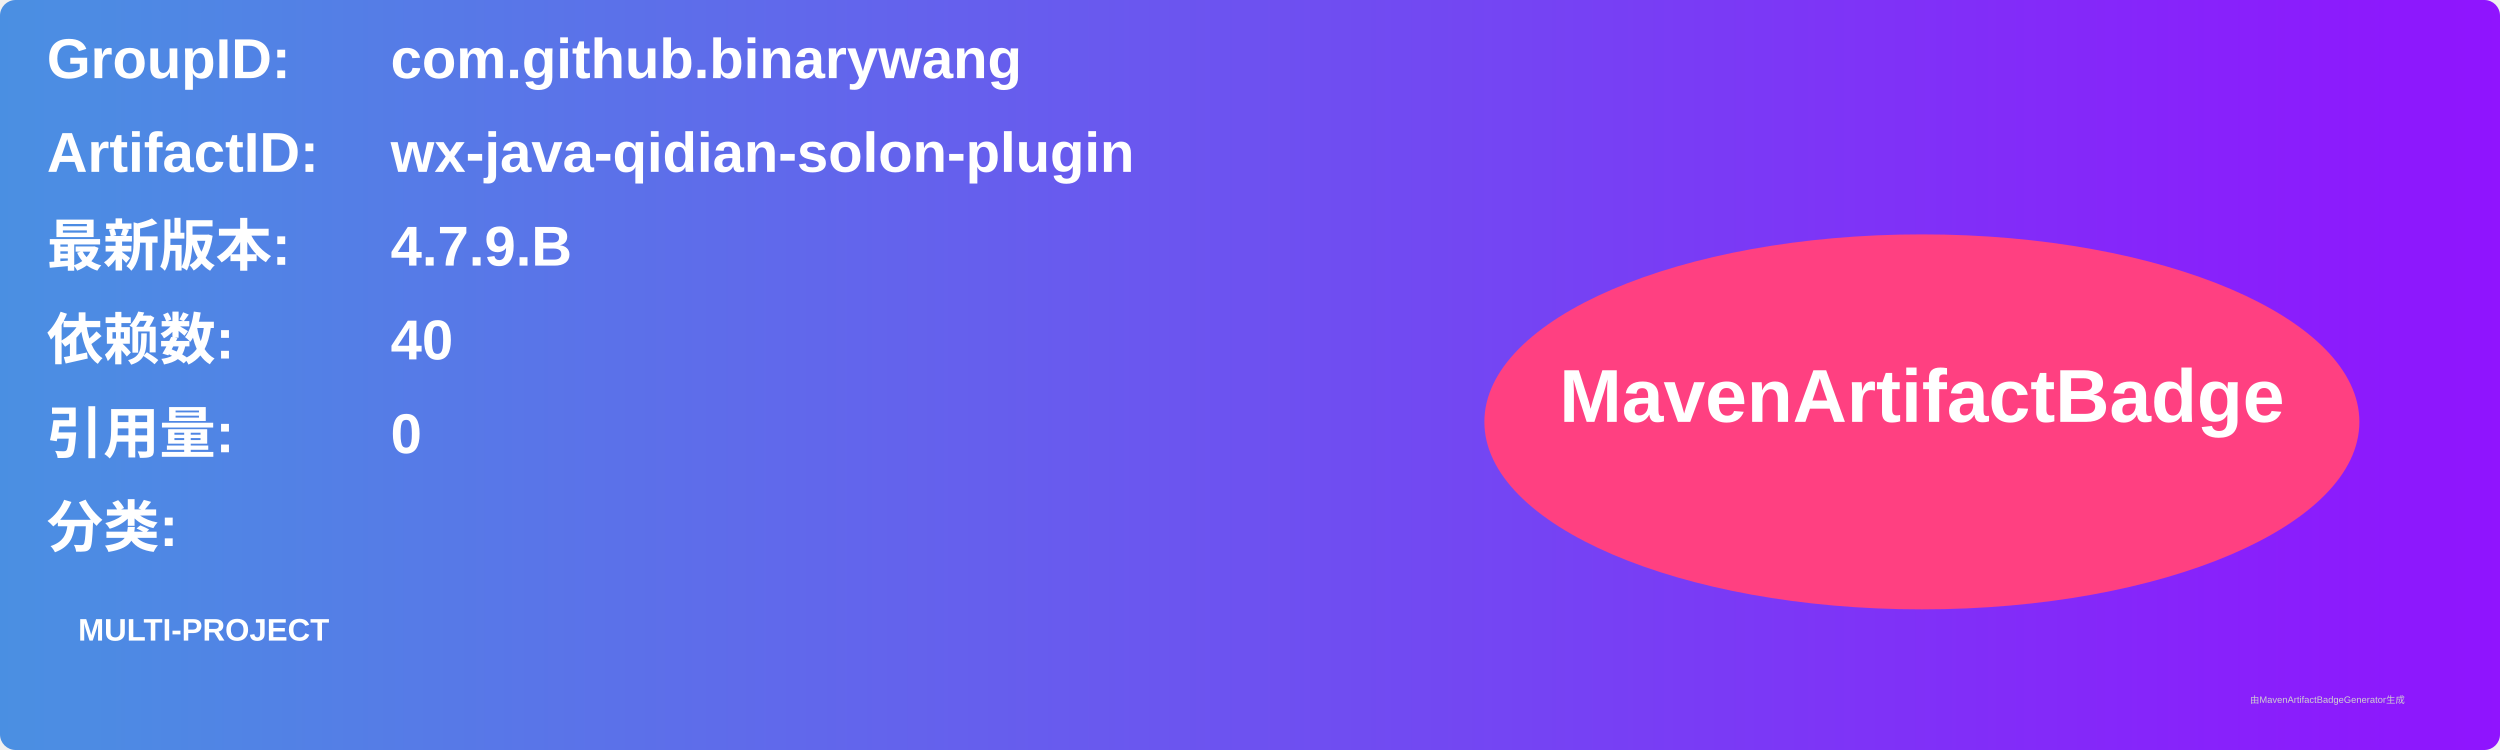
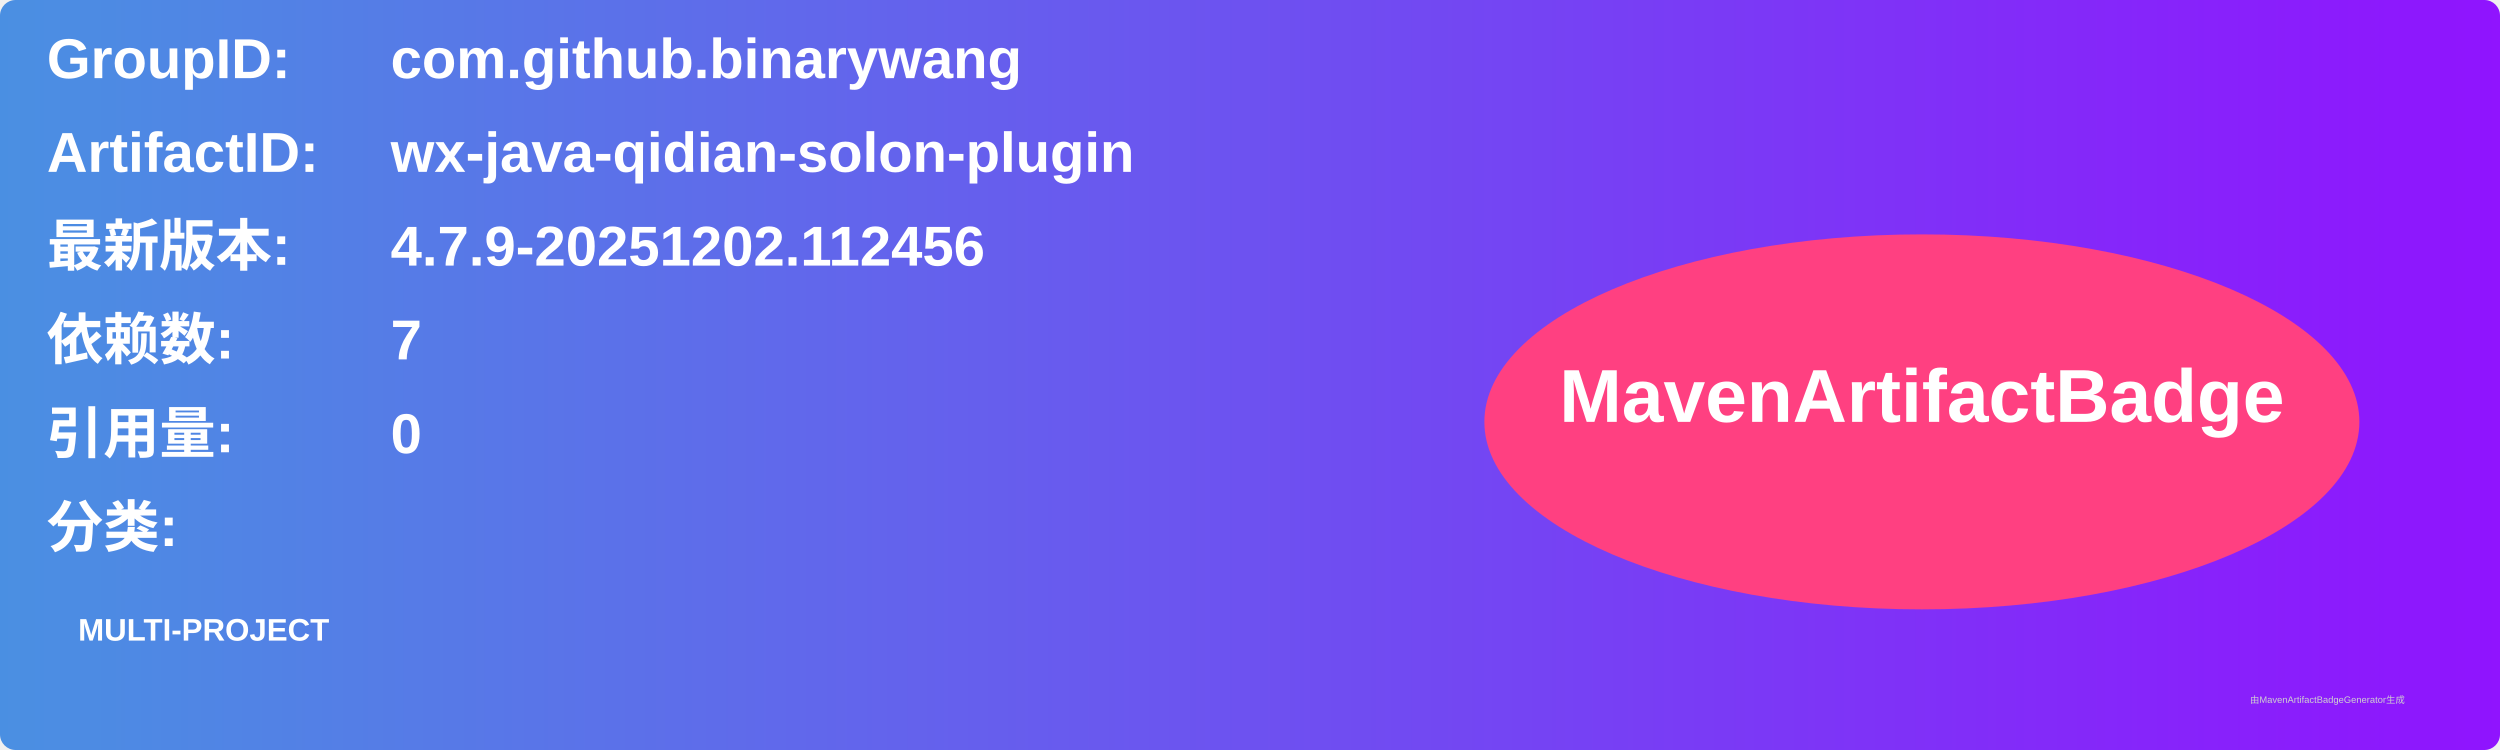
<svg xmlns="http://www.w3.org/2000/svg" width="800" height="240" viewBox="0 0 800 240">
  <linearGradient id="grad" x1="0%" y1="0%" x2="100%" y2="0%">
    <stop offset="0%" stop-color="#4a90e2" />
    <stop offset="100%" stop-color="#9013fe" />
  </linearGradient>
  <rect width="100%" height="100%" rx="5" ry="5" fill="url(#grad)" />
  <g transform="translate(15, 15)">
    <text x="0" y="10" font-family="Arial" font-size="18" fill="white" font-weight="bold" width="260">GroupID:</text>
    <text x="110" y="10" font-family="Arial" font-size="18" fill="white" font-weight="bold" width="460">com.github.binarywang</text>
    <text x="0" y="40" font-family="Arial" font-size="18" fill="white" font-weight="bold" width="260">ArtifactID:</text>
    <text x="110" y="40" font-family="Arial" font-size="18" fill="white" font-weight="bold" width="460">wx-java-qidian-solon-plugin</text>
    <text x="0" y="70" font-family="Arial" font-size="18" fill="white" font-weight="bold">最新版本:</text>
    <text x="110" y="70" font-family="Arial" font-size="18" fill="white" font-weight="bold">
-       <tspan font-weight="bold">4.7.9.B</tspan>
+       <tspan font-weight="bold">4.7.9-20251202.112456</tspan>
    </text>
    <text x="0" y="100" font-family="Arial" font-size="18" fill="white" font-weight="bold">依赖数: </text>
    <text x="110" y="100" font-family="Arial" font-size="18" fill="white">
-       <tspan font-weight="bold">40</tspan>
+       <tspan font-weight="bold">7</tspan>
    </text>
    <text x="0" y="130" font-family="Arial" font-size="18" fill="white" font-weight="bold">引用量: </text>
    <text x="110" y="130" font-family="Arial" font-size="18" fill="white">
      <tspan font-weight="bold">0</tspan>
    </text>
    <text x="0" y="160" font-family="Arial" font-size="18" fill="white" font-weight="bold">分类:</text>
    <text x="10" y="190" font-family="Arial" font-size="10" fill="white">
      <tspan font-weight="bold">MULTI-PROJECT</tspan>
    </text>
    <ellipse cx="600" cy="120" rx="140" ry="60" fill="#ff4081" />
    <text x="600" y="120" text-anchor="middle" font-family="Arial" font-size="24" fill="white" font-weight="bold">MavenArtifactBadge</text>
  </g>
  <text x="720" y="225" font-family="Arial" font-size="3" fill="#d0d0d0">由MavenArtifactBadgeGenerator生成</text>
</svg>
